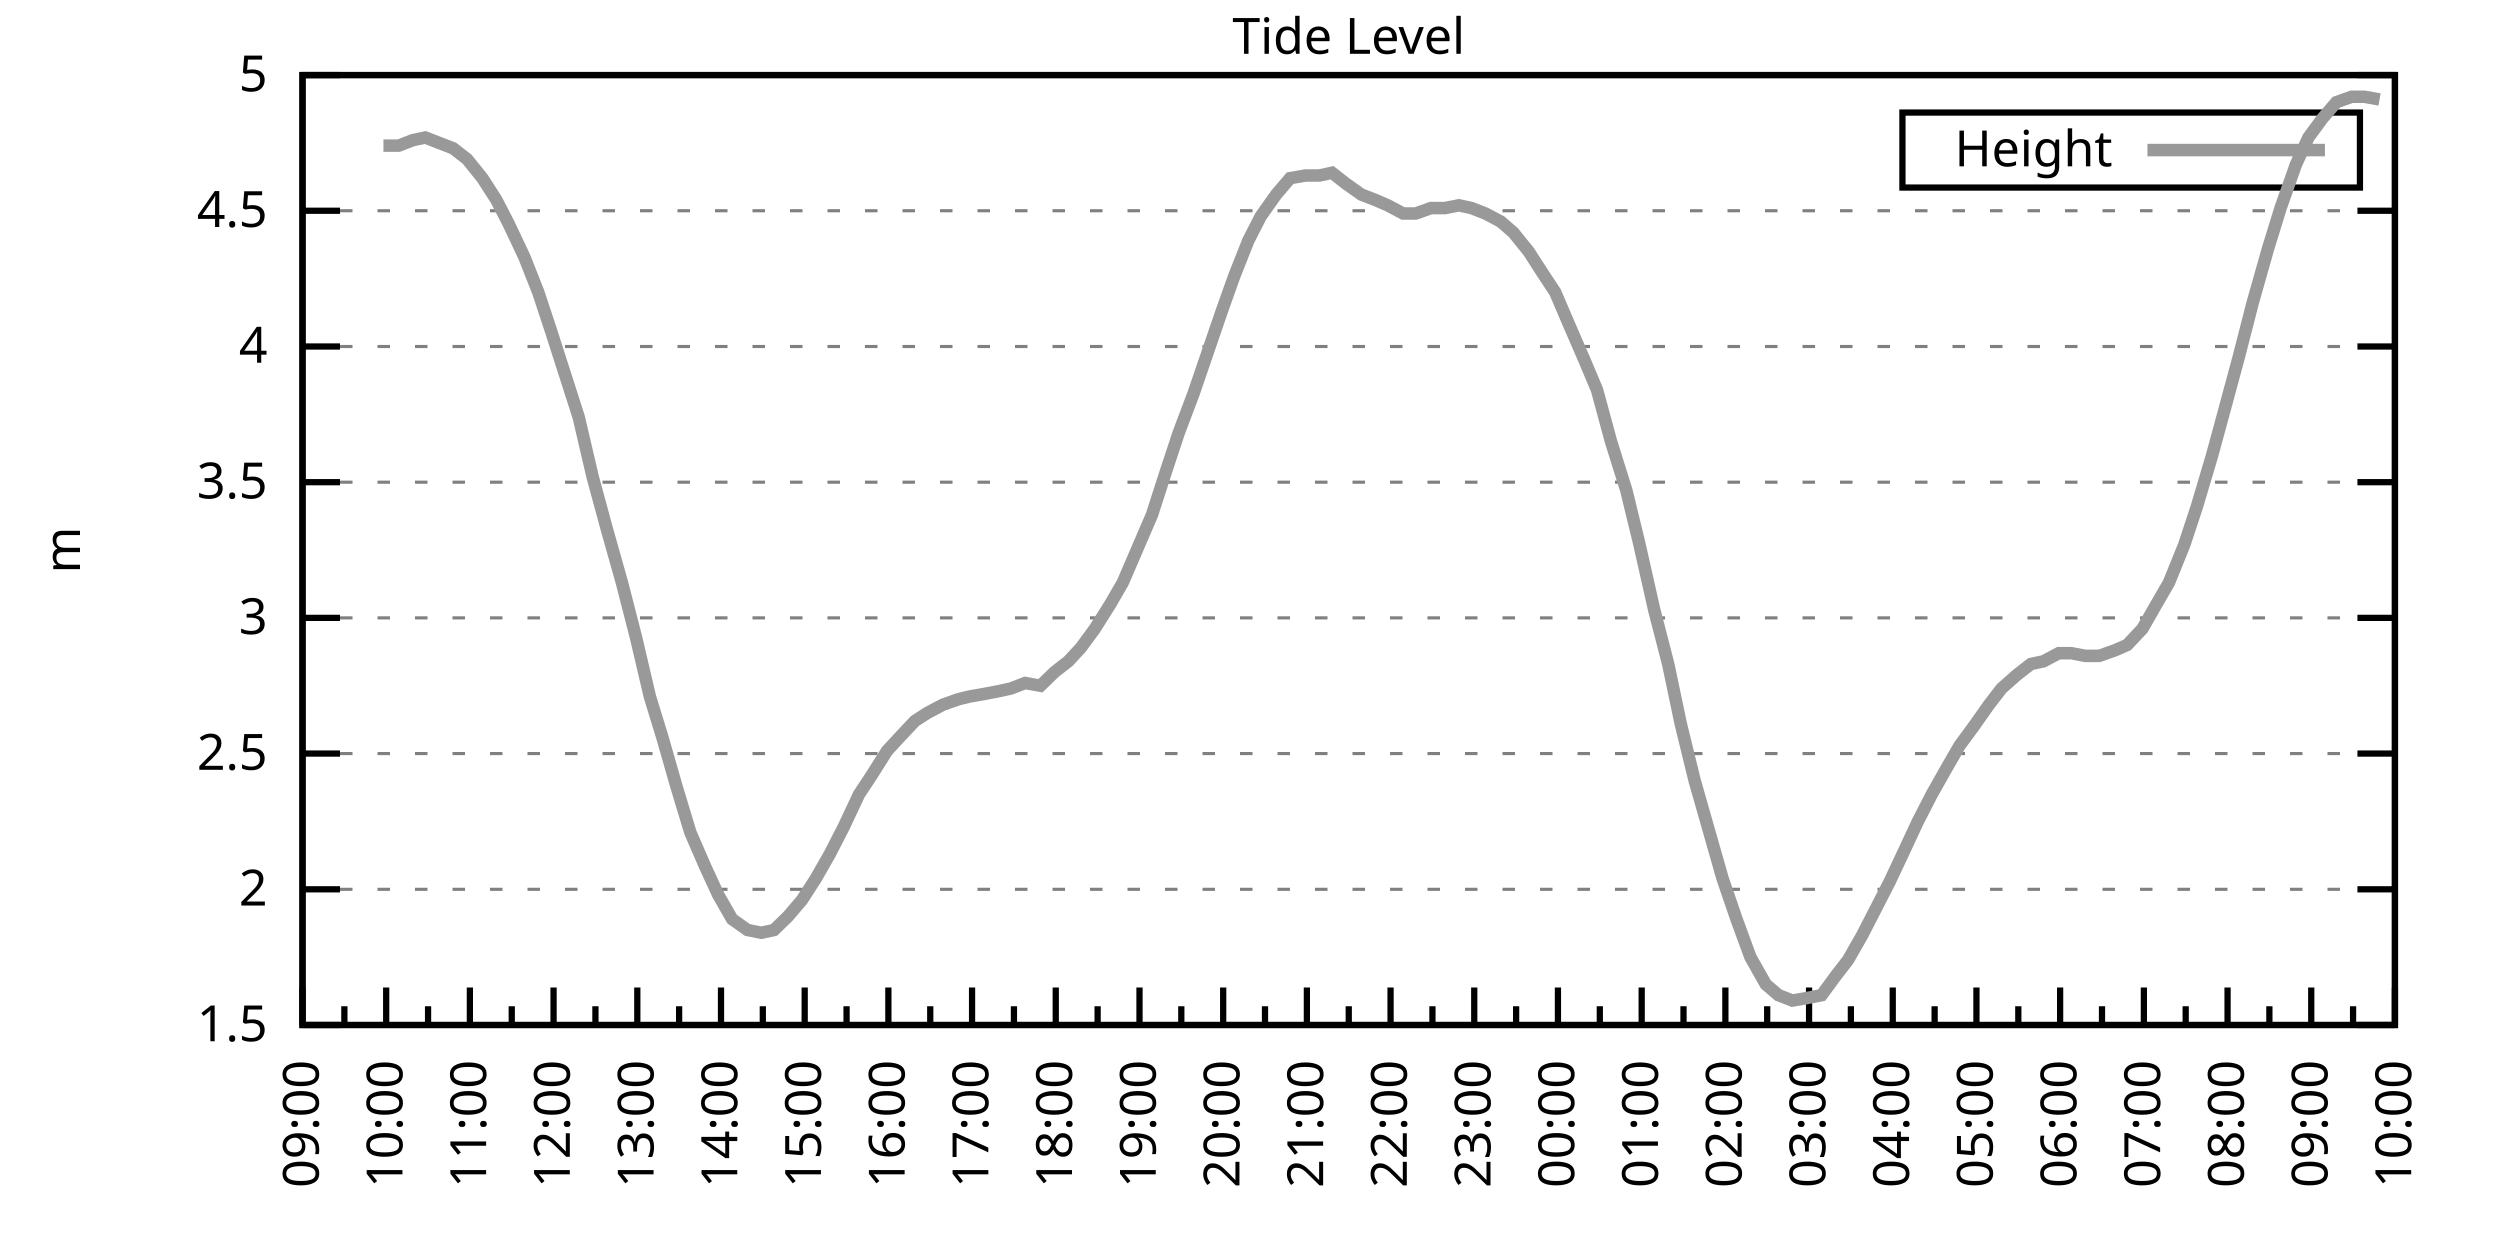
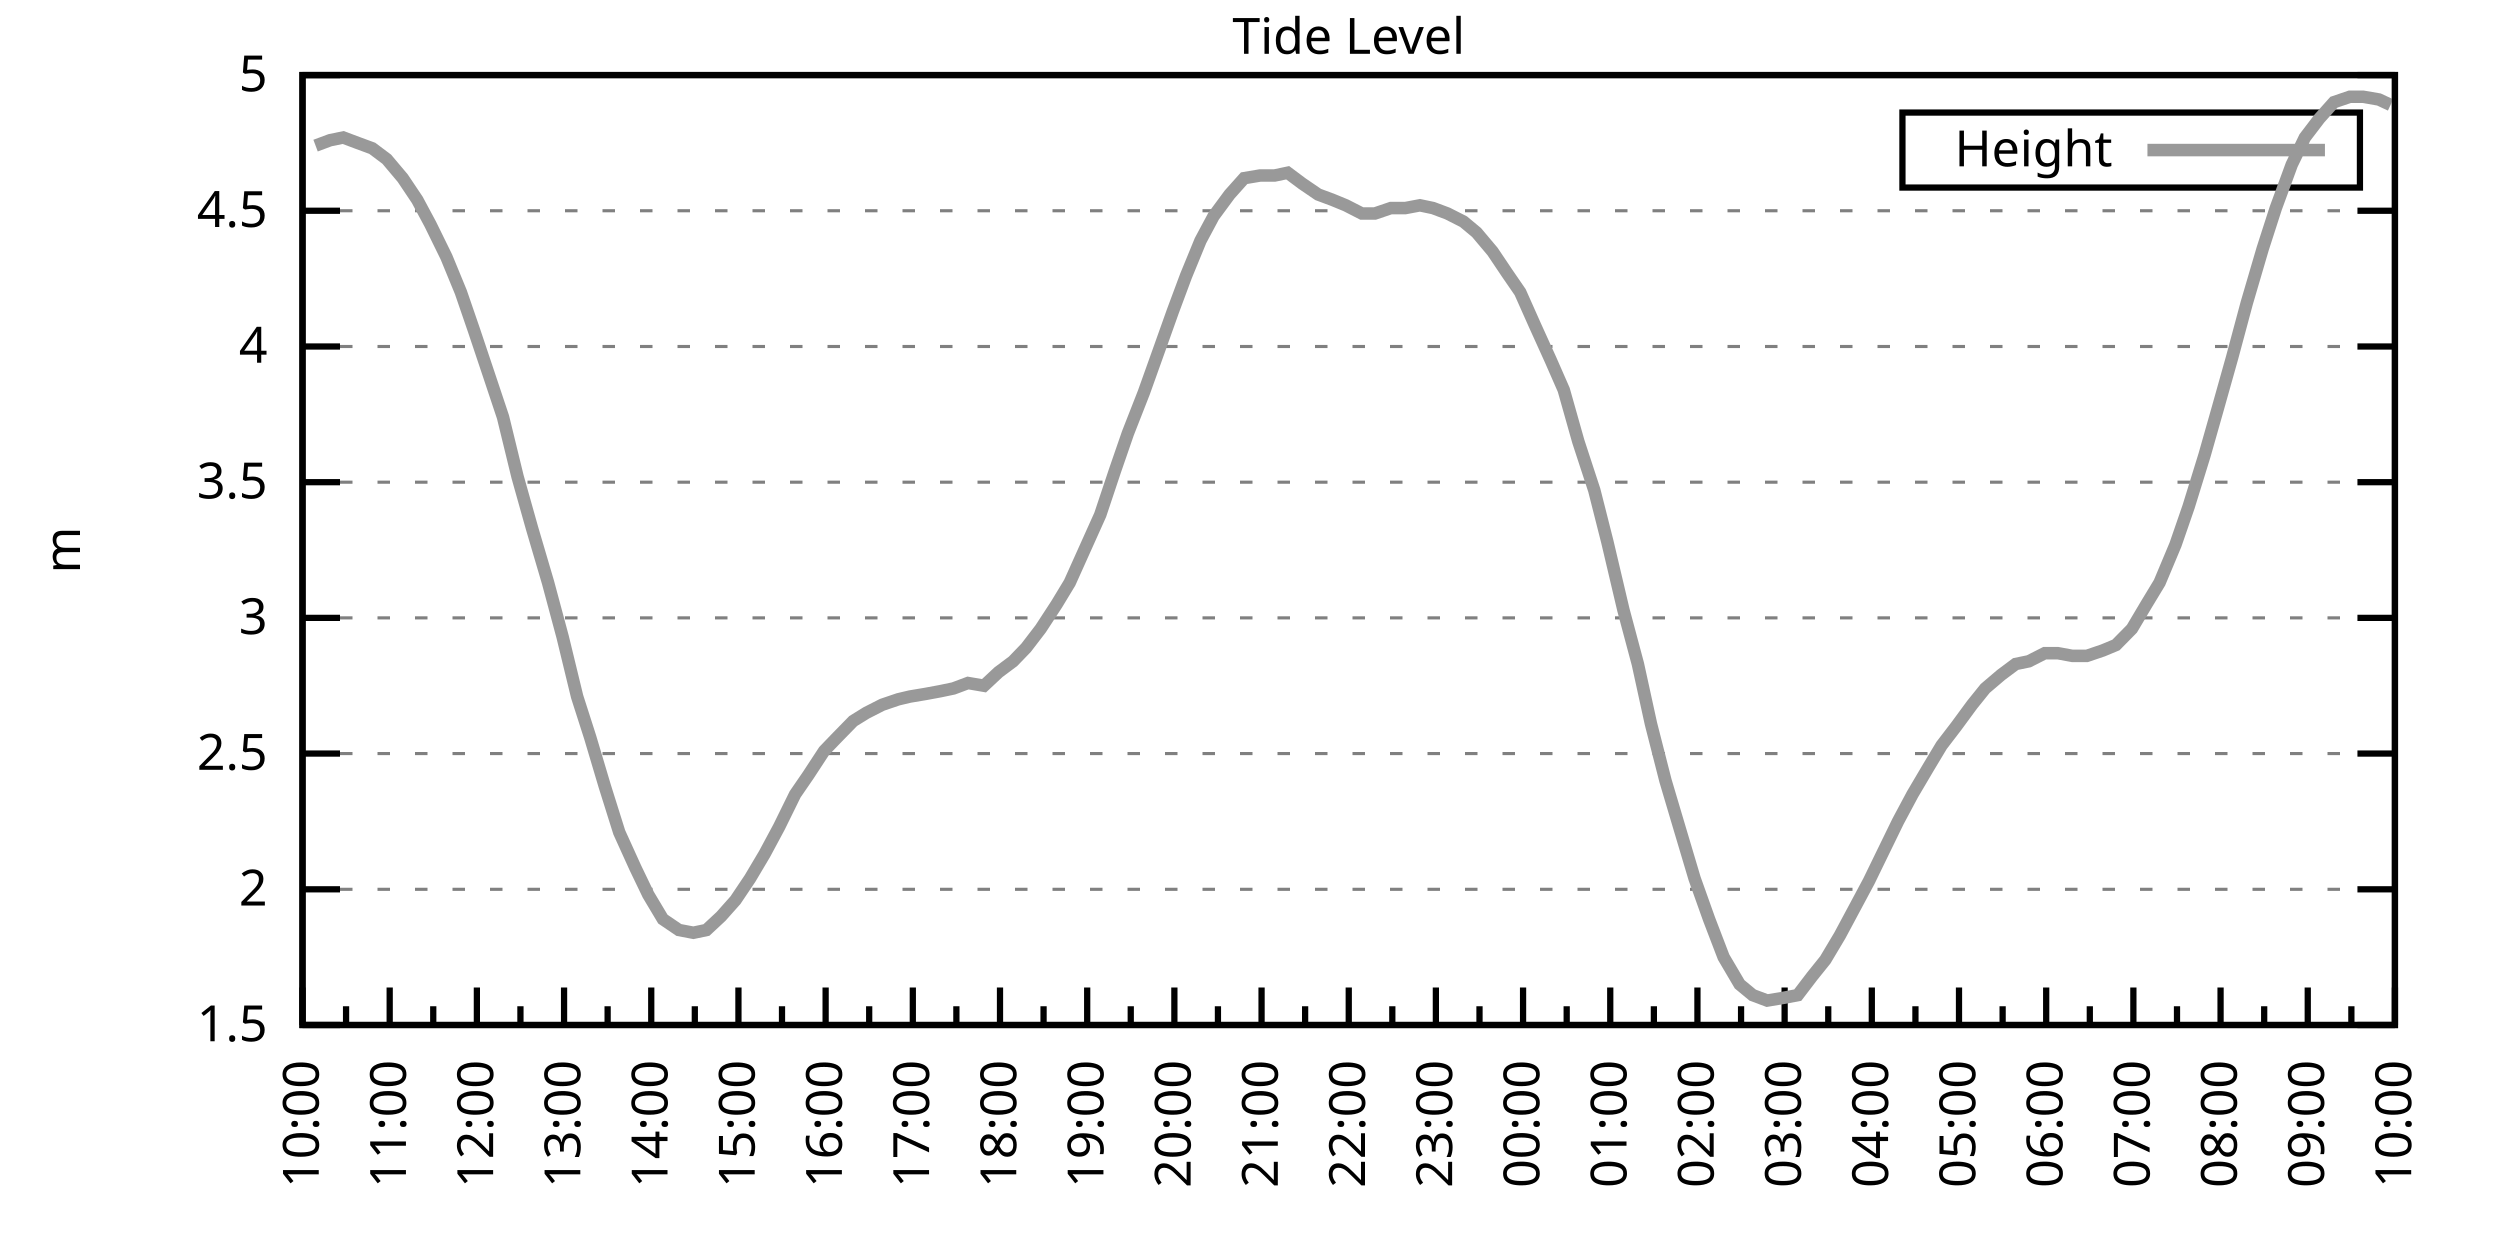
<svg xmlns="http://www.w3.org/2000/svg" xmlns:xlink="http://www.w3.org/1999/xlink" width="400" height="200" viewBox="0 0 400 200">
  <g id="gnuplot_canvas">
    <rect x="0" y="0" width="400" height="200" fill="none" />
    <defs>
      <circle id="gpDot" r="0.5" stroke-width="0.5" stroke="currentColor" />
      <path id="gpPt0" stroke-width="0.333" stroke="currentColor" d="M-1,0 h2 M0,-1 v2" />
      <path id="gpPt1" stroke-width="0.333" stroke="currentColor" d="M-1,-1 L1,1 M1,-1 L-1,1" />
      <path id="gpPt2" stroke-width="0.333" stroke="currentColor" d="M-1,0 L1,0 M0,-1 L0,1 M-1,-1 L1,1 M-1,1 L1,-1" />
      <rect id="gpPt3" stroke-width="0.333" stroke="currentColor" x="-1" y="-1" width="2" height="2" />
      <rect id="gpPt4" stroke-width="0.333" stroke="currentColor" fill="currentColor" x="-1" y="-1" width="2" height="2" />
      <circle id="gpPt5" stroke-width="0.333" stroke="currentColor" cx="0" cy="0" r="1" />
      <use xlink:href="#gpPt5" id="gpPt6" fill="currentColor" stroke="none" />
      <path id="gpPt7" stroke-width="0.333" stroke="currentColor" d="M0,-1.33 L-1.33,0.67 L1.33,0.67 z" />
      <use xlink:href="#gpPt7" id="gpPt8" fill="currentColor" stroke="none" />
      <use xlink:href="#gpPt7" id="gpPt9" stroke="currentColor" transform="rotate(180)" />
      <use xlink:href="#gpPt9" id="gpPt10" fill="currentColor" stroke="none" />
      <use xlink:href="#gpPt3" id="gpPt11" stroke="currentColor" transform="rotate(45)" />
      <use xlink:href="#gpPt11" id="gpPt12" fill="currentColor" stroke="none" />
      <path id="gpPt13" stroke-width="0.333" stroke="currentColor" d="M0,1.330 L1.265,0.411 L0.782,-1.067 L-0.782,-1.076 L-1.265,0.411 z" />
      <use xlink:href="#gpPt13" id="gpPt14" fill="currentColor" stroke="none" />
      <filter id="textbox" filterUnits="objectBoundingBox" x="0" y="0" height="1" width="1">
        <feFlood flood-color="white" flood-opacity="1" result="bgnd" />
        <feComposite in="SourceGraphic" in2="bgnd" operator="atop" />
      </filter>
      <filter id="greybox" filterUnits="objectBoundingBox" x="0" y="0" height="1" width="1">
        <feFlood flood-color="lightgrey" flood-opacity="1" result="grey" />
        <feComposite in="SourceGraphic" in2="grey" operator="atop" />
      </filter>
    </defs>
    <g fill="none" color="white" stroke="currentColor" stroke-width="1.00" stroke-linecap="butt" stroke-linejoin="miter">
</g>
    <g fill="none" color="black" stroke="currentColor" stroke-width="1.00" stroke-linecap="butt" stroke-linejoin="miter">
      <g stroke="none" shape-rendering="crispEdges">
        <polygon fill="rgb(255, 255, 255)" points="48.40,164.00 383.18,164.00 383.18,12.02 48.40,12.02 " />
      </g>
    </g>
    <g fill="none" color="black" stroke="currentColor" stroke-width="1.00" stroke-linecap="butt" stroke-linejoin="miter">
</g>
    <g fill="none" color="black" stroke="black" stroke-width="0.50" stroke-linecap="butt" stroke-linejoin="miter">
</g>
    <g fill="none" color="gray" stroke="currentColor" stroke-width="0.50" stroke-linecap="butt" stroke-linejoin="miter">
      <path stroke="gray" stroke-dasharray="2,4" class="gridline" d="M48.40,164.00 L383.19,164.00  " />
    </g>
    <g fill="none" color="gray" stroke="gray" stroke-width="1.00" stroke-linecap="butt" stroke-linejoin="miter">
</g>
    <g fill="none" color="black" stroke="currentColor" stroke-width="1.00" stroke-linecap="butt" stroke-linejoin="miter">
      <path stroke="black" d="M48.40,164.00 L54.40,164.00 M383.19,164.00 L377.19,164.00  " />
      <g transform="translate(42.80,166.60)" stroke="none" fill="black" font-family="Sans" font-size="8.00" text-anchor="end">
        <text>
          <tspan font-family="Sans"> 1.5</tspan>
        </text>
      </g>
    </g>
    <g fill="none" color="black" stroke="currentColor" stroke-width="1.00" stroke-linecap="butt" stroke-linejoin="miter">
</g>
    <g fill="none" color="black" stroke="black" stroke-width="0.50" stroke-linecap="butt" stroke-linejoin="miter">
</g>
    <g fill="none" color="gray" stroke="currentColor" stroke-width="0.50" stroke-linecap="butt" stroke-linejoin="miter">
      <path stroke="gray" stroke-dasharray="2,4" class="gridline" d="M48.40,142.29 L383.19,142.29  " />
    </g>
    <g fill="none" color="gray" stroke="gray" stroke-width="1.00" stroke-linecap="butt" stroke-linejoin="miter">
</g>
    <g fill="none" color="black" stroke="currentColor" stroke-width="1.00" stroke-linecap="butt" stroke-linejoin="miter">
      <path stroke="black" d="M48.40,142.29 L54.40,142.29 M383.19,142.29 L377.19,142.29  " />
      <g transform="translate(42.80,144.89)" stroke="none" fill="black" font-family="Sans" font-size="8.00" text-anchor="end">
        <text>
          <tspan font-family="Sans"> 2</tspan>
        </text>
      </g>
    </g>
    <g fill="none" color="black" stroke="currentColor" stroke-width="1.00" stroke-linecap="butt" stroke-linejoin="miter">
</g>
    <g fill="none" color="black" stroke="black" stroke-width="0.50" stroke-linecap="butt" stroke-linejoin="miter">
</g>
    <g fill="none" color="gray" stroke="currentColor" stroke-width="0.50" stroke-linecap="butt" stroke-linejoin="miter">
      <path stroke="gray" stroke-dasharray="2,4" class="gridline" d="M48.40,120.57 L383.19,120.57  " />
    </g>
    <g fill="none" color="gray" stroke="gray" stroke-width="1.00" stroke-linecap="butt" stroke-linejoin="miter">
</g>
    <g fill="none" color="black" stroke="currentColor" stroke-width="1.00" stroke-linecap="butt" stroke-linejoin="miter">
      <path stroke="black" d="M48.40,120.57 L54.40,120.57 M383.19,120.57 L377.19,120.57  " />
      <g transform="translate(42.80,123.17)" stroke="none" fill="black" font-family="Sans" font-size="8.00" text-anchor="end">
        <text>
          <tspan font-family="Sans"> 2.5</tspan>
        </text>
      </g>
    </g>
    <g fill="none" color="black" stroke="currentColor" stroke-width="1.00" stroke-linecap="butt" stroke-linejoin="miter">
</g>
    <g fill="none" color="black" stroke="black" stroke-width="0.50" stroke-linecap="butt" stroke-linejoin="miter">
</g>
    <g fill="none" color="gray" stroke="currentColor" stroke-width="0.50" stroke-linecap="butt" stroke-linejoin="miter">
      <path stroke="gray" stroke-dasharray="2,4" class="gridline" d="M48.40,98.86 L383.19,98.86  " />
    </g>
    <g fill="none" color="gray" stroke="gray" stroke-width="1.00" stroke-linecap="butt" stroke-linejoin="miter">
</g>
    <g fill="none" color="black" stroke="currentColor" stroke-width="1.00" stroke-linecap="butt" stroke-linejoin="miter">
      <path stroke="black" d="M48.40,98.86 L54.40,98.86 M383.19,98.86 L377.19,98.86  " />
      <g transform="translate(42.80,101.46)" stroke="none" fill="black" font-family="Sans" font-size="8.00" text-anchor="end">
        <text>
          <tspan font-family="Sans"> 3</tspan>
        </text>
      </g>
    </g>
    <g fill="none" color="black" stroke="currentColor" stroke-width="1.00" stroke-linecap="butt" stroke-linejoin="miter">
</g>
    <g fill="none" color="black" stroke="black" stroke-width="0.50" stroke-linecap="butt" stroke-linejoin="miter">
</g>
    <g fill="none" color="gray" stroke="currentColor" stroke-width="0.50" stroke-linecap="butt" stroke-linejoin="miter">
      <path stroke="gray" stroke-dasharray="2,4" class="gridline" d="M48.40,77.15 L383.19,77.15  " />
    </g>
    <g fill="none" color="gray" stroke="gray" stroke-width="1.00" stroke-linecap="butt" stroke-linejoin="miter">
</g>
    <g fill="none" color="black" stroke="currentColor" stroke-width="1.00" stroke-linecap="butt" stroke-linejoin="miter">
      <path stroke="black" d="M48.40,77.15 L54.40,77.15 M383.19,77.15 L377.19,77.15  " />
      <g transform="translate(42.80,79.75)" stroke="none" fill="black" font-family="Sans" font-size="8.00" text-anchor="end">
        <text>
          <tspan font-family="Sans"> 3.5</tspan>
        </text>
      </g>
    </g>
    <g fill="none" color="black" stroke="currentColor" stroke-width="1.00" stroke-linecap="butt" stroke-linejoin="miter">
</g>
    <g fill="none" color="black" stroke="black" stroke-width="0.50" stroke-linecap="butt" stroke-linejoin="miter">
</g>
    <g fill="none" color="gray" stroke="currentColor" stroke-width="0.50" stroke-linecap="butt" stroke-linejoin="miter">
      <path stroke="gray" stroke-dasharray="2,4" class="gridline" d="M48.40,55.44 L383.19,55.44  " />
    </g>
    <g fill="none" color="gray" stroke="gray" stroke-width="1.00" stroke-linecap="butt" stroke-linejoin="miter">
</g>
    <g fill="none" color="black" stroke="currentColor" stroke-width="1.00" stroke-linecap="butt" stroke-linejoin="miter">
      <path stroke="black" d="M48.40,55.44 L54.40,55.44 M383.19,55.44 L377.19,55.44  " />
      <g transform="translate(42.80,58.04)" stroke="none" fill="black" font-family="Sans" font-size="8.00" text-anchor="end">
        <text>
          <tspan font-family="Sans"> 4</tspan>
        </text>
      </g>
    </g>
    <g fill="none" color="black" stroke="currentColor" stroke-width="1.00" stroke-linecap="butt" stroke-linejoin="miter">
</g>
    <g fill="none" color="black" stroke="black" stroke-width="0.50" stroke-linecap="butt" stroke-linejoin="miter">
</g>
    <g fill="none" color="gray" stroke="currentColor" stroke-width="0.50" stroke-linecap="butt" stroke-linejoin="miter">
      <path stroke="gray" stroke-dasharray="2,4" class="gridline" d="M48.40,33.72 L383.19,33.72  " />
    </g>
    <g fill="none" color="gray" stroke="gray" stroke-width="1.00" stroke-linecap="butt" stroke-linejoin="miter">
</g>
    <g fill="none" color="black" stroke="currentColor" stroke-width="1.00" stroke-linecap="butt" stroke-linejoin="miter">
      <path stroke="black" d="M48.40,33.72 L54.40,33.72 M383.19,33.72 L377.19,33.72  " />
      <g transform="translate(42.80,36.32)" stroke="none" fill="black" font-family="Sans" font-size="8.00" text-anchor="end">
        <text>
          <tspan font-family="Sans"> 4.5</tspan>
        </text>
      </g>
    </g>
    <g fill="none" color="black" stroke="currentColor" stroke-width="1.00" stroke-linecap="butt" stroke-linejoin="miter">
</g>
    <g fill="none" color="black" stroke="black" stroke-width="0.50" stroke-linecap="butt" stroke-linejoin="miter">
</g>
    <g fill="none" color="gray" stroke="currentColor" stroke-width="0.50" stroke-linecap="butt" stroke-linejoin="miter">
      <path stroke="gray" stroke-dasharray="2,4" class="gridline" d="M48.40,12.01 L383.19,12.01  " />
    </g>
    <g fill="none" color="gray" stroke="gray" stroke-width="1.00" stroke-linecap="butt" stroke-linejoin="miter">
</g>
    <g fill="none" color="black" stroke="currentColor" stroke-width="1.00" stroke-linecap="butt" stroke-linejoin="miter">
      <path stroke="black" d="M48.40,12.01 L54.40,12.01 M383.19,12.01 L377.19,12.01  " />
      <g transform="translate(42.80,14.61)" stroke="none" fill="black" font-family="Sans" font-size="8.00" text-anchor="end">
        <text>
          <tspan font-family="Sans"> 5</tspan>
        </text>
      </g>
    </g>
    <g fill="none" color="black" stroke="currentColor" stroke-width="1.00" stroke-linecap="butt" stroke-linejoin="miter">
      <path stroke="black" d="M48.40,164.00 L48.40,158.00  " />
      <g transform="translate(51.00,169.60) rotate(270)" stroke="none" fill="black" font-family="Sans" font-size="8.00" text-anchor="end">
        <text>
+           <tspan font-family="Sans">10:00</tspan>
+         </text>
+       </g>
+     </g>
+     <g fill="none" color="black" stroke="currentColor" stroke-width="1.00" stroke-linecap="butt" stroke-linejoin="miter">
+       <path stroke="black" d="M55.37,164.00 L55.37,161.00 M62.35,164.00 L62.35,158.00  " />
+       <g transform="translate(64.95,169.60) rotate(270)" stroke="none" fill="black" font-family="Sans" font-size="8.00" text-anchor="end">
+         <text>
+           <tspan font-family="Sans">11:00</tspan>
+         </text>
+       </g>
+     </g>
+     <g fill="none" color="black" stroke="currentColor" stroke-width="1.00" stroke-linecap="butt" stroke-linejoin="miter">
+       <path stroke="black" d="M69.32,164.00 L69.32,161.00 M76.30,164.00 L76.30,158.00  " />
+       <g transform="translate(78.90,169.60) rotate(270)" stroke="none" fill="black" font-family="Sans" font-size="8.00" text-anchor="end">
+         <text>
+           <tspan font-family="Sans">12:00</tspan>
+         </text>
+       </g>
+     </g>
+     <g fill="none" color="black" stroke="currentColor" stroke-width="1.00" stroke-linecap="butt" stroke-linejoin="miter">
+       <path stroke="black" d="M83.27,164.00 L83.27,161.00 M90.25,164.00 L90.25,158.00  " />
+       <g transform="translate(92.85,169.60) rotate(270)" stroke="none" fill="black" font-family="Sans" font-size="8.00" text-anchor="end">
+         <text>
+           <tspan font-family="Sans">13:00</tspan>
+         </text>
+       </g>
+     </g>
+     <g fill="none" color="black" stroke="currentColor" stroke-width="1.00" stroke-linecap="butt" stroke-linejoin="miter">
+       <path stroke="black" d="M97.22,164.00 L97.22,161.00 M104.20,164.00 L104.20,158.00  " />
+       <g transform="translate(106.80,169.60) rotate(270)" stroke="none" fill="black" font-family="Sans" font-size="8.00" text-anchor="end">
+         <text>
+           <tspan font-family="Sans">14:00</tspan>
+         </text>
+       </g>
+     </g>
+     <g fill="none" color="black" stroke="currentColor" stroke-width="1.00" stroke-linecap="butt" stroke-linejoin="miter">
+       <path stroke="black" d="M111.17,164.00 L111.17,161.00 M118.15,164.00 L118.15,158.00  " />
+       <g transform="translate(120.75,169.60) rotate(270)" stroke="none" fill="black" font-family="Sans" font-size="8.00" text-anchor="end">
+         <text>
+           <tspan font-family="Sans">15:00</tspan>
+         </text>
+       </g>
+     </g>
+     <g fill="none" color="black" stroke="currentColor" stroke-width="1.00" stroke-linecap="butt" stroke-linejoin="miter">
+       <path stroke="black" d="M125.12,164.00 L125.12,161.00 M132.10,164.00 L132.10,158.00  " />
+       <g transform="translate(134.70,169.60) rotate(270)" stroke="none" fill="black" font-family="Sans" font-size="8.00" text-anchor="end">
+         <text>
+           <tspan font-family="Sans">16:00</tspan>
+         </text>
+       </g>
+     </g>
+     <g fill="none" color="black" stroke="currentColor" stroke-width="1.00" stroke-linecap="butt" stroke-linejoin="miter">
+       <path stroke="black" d="M139.07,164.00 L139.07,161.00 M146.05,164.00 L146.05,158.00  " />
+       <g transform="translate(148.65,169.60) rotate(270)" stroke="none" fill="black" font-family="Sans" font-size="8.00" text-anchor="end">
+         <text>
+           <tspan font-family="Sans">17:00</tspan>
+         </text>
+       </g>
+     </g>
+     <g fill="none" color="black" stroke="currentColor" stroke-width="1.00" stroke-linecap="butt" stroke-linejoin="miter">
+       <path stroke="black" d="M153.02,164.00 L153.02,161.00 M160.00,164.00 L160.00,158.00  " />
+       <g transform="translate(162.60,169.60) rotate(270)" stroke="none" fill="black" font-family="Sans" font-size="8.00" text-anchor="end">
+         <text>
+           <tspan font-family="Sans">18:00</tspan>
+         </text>
+       </g>
+     </g>
+     <g fill="none" color="black" stroke="currentColor" stroke-width="1.00" stroke-linecap="butt" stroke-linejoin="miter">
+       <path stroke="black" d="M166.97,164.00 L166.97,161.00 M173.95,164.00 L173.95,158.00  " />
+       <g transform="translate(176.55,169.60) rotate(270)" stroke="none" fill="black" font-family="Sans" font-size="8.00" text-anchor="end">
+         <text>
+           <tspan font-family="Sans">19:00</tspan>
+         </text>
+       </g>
+     </g>
+     <g fill="none" color="black" stroke="currentColor" stroke-width="1.00" stroke-linecap="butt" stroke-linejoin="miter">
+       <path stroke="black" d="M180.92,164.00 L180.92,161.00 M187.90,164.00 L187.90,158.00  " />
+       <g transform="translate(190.50,169.60) rotate(270)" stroke="none" fill="black" font-family="Sans" font-size="8.00" text-anchor="end">
+         <text>
+           <tspan font-family="Sans">20:00</tspan>
+         </text>
+       </g>
+     </g>
+     <g fill="none" color="black" stroke="currentColor" stroke-width="1.00" stroke-linecap="butt" stroke-linejoin="miter">
+       <path stroke="black" d="M194.87,164.00 L194.87,161.00 M201.85,164.00 L201.85,158.00  " />
+       <g transform="translate(204.45,169.60) rotate(270)" stroke="none" fill="black" font-family="Sans" font-size="8.00" text-anchor="end">
+         <text>
+           <tspan font-family="Sans">21:00</tspan>
+         </text>
+       </g>
+     </g>
+     <g fill="none" color="black" stroke="currentColor" stroke-width="1.00" stroke-linecap="butt" stroke-linejoin="miter">
+       <path stroke="black" d="M208.82,164.00 L208.82,161.00 M215.80,164.00 L215.80,158.00  " />
+       <g transform="translate(218.40,169.60) rotate(270)" stroke="none" fill="black" font-family="Sans" font-size="8.00" text-anchor="end">
+         <text>
+           <tspan font-family="Sans">22:00</tspan>
+         </text>
+       </g>
+     </g>
+     <g fill="none" color="black" stroke="currentColor" stroke-width="1.00" stroke-linecap="butt" stroke-linejoin="miter">
+       <path stroke="black" d="M222.77,164.00 L222.77,161.00 M229.74,164.00 L229.74,158.00  " />
+       <g transform="translate(232.34,169.60) rotate(270)" stroke="none" fill="black" font-family="Sans" font-size="8.00" text-anchor="end">
+         <text>
+           <tspan font-family="Sans">23:00</tspan>
+         </text>
+       </g>
+     </g>
+     <g fill="none" color="black" stroke="currentColor" stroke-width="1.00" stroke-linecap="butt" stroke-linejoin="miter">
+       <path stroke="black" d="M236.72,164.00 L236.72,161.00 M243.69,164.00 L243.69,158.00  " />
+       <g transform="translate(246.29,169.60) rotate(270)" stroke="none" fill="black" font-family="Sans" font-size="8.00" text-anchor="end">
+         <text>
+           <tspan font-family="Sans">00:00</tspan>
+         </text>
+       </g>
+     </g>
+     <g fill="none" color="black" stroke="currentColor" stroke-width="1.00" stroke-linecap="butt" stroke-linejoin="miter">
+       <path stroke="black" d="M250.67,164.00 L250.67,161.00 M257.64,164.00 L257.64,158.00  " />
+       <g transform="translate(260.24,169.60) rotate(270)" stroke="none" fill="black" font-family="Sans" font-size="8.00" text-anchor="end">
+         <text>
+           <tspan font-family="Sans">01:00</tspan>
+         </text>
+       </g>
+     </g>
+     <g fill="none" color="black" stroke="currentColor" stroke-width="1.00" stroke-linecap="butt" stroke-linejoin="miter">
+       <path stroke="black" d="M264.62,164.00 L264.62,161.00 M271.59,164.00 L271.59,158.00  " />
+       <g transform="translate(274.19,169.60) rotate(270)" stroke="none" fill="black" font-family="Sans" font-size="8.00" text-anchor="end">
+         <text>
+           <tspan font-family="Sans">02:00</tspan>
+         </text>
+       </g>
+     </g>
+     <g fill="none" color="black" stroke="currentColor" stroke-width="1.00" stroke-linecap="butt" stroke-linejoin="miter">
+       <path stroke="black" d="M278.57,164.00 L278.57,161.00 M285.54,164.00 L285.54,158.00  " />
+       <g transform="translate(288.14,169.60) rotate(270)" stroke="none" fill="black" font-family="Sans" font-size="8.00" text-anchor="end">
+         <text>
+           <tspan font-family="Sans">03:00</tspan>
+         </text>
+       </g>
+     </g>
+     <g fill="none" color="black" stroke="currentColor" stroke-width="1.00" stroke-linecap="butt" stroke-linejoin="miter">
+       <path stroke="black" d="M292.52,164.00 L292.52,161.00 M299.49,164.00 L299.49,158.00  " />
+       <g transform="translate(302.09,169.60) rotate(270)" stroke="none" fill="black" font-family="Sans" font-size="8.00" text-anchor="end">
+         <text>
+           <tspan font-family="Sans">04:00</tspan>
+         </text>
+       </g>
+     </g>
+     <g fill="none" color="black" stroke="currentColor" stroke-width="1.00" stroke-linecap="butt" stroke-linejoin="miter">
+       <path stroke="black" d="M306.47,164.00 L306.47,161.00 M313.44,164.00 L313.44,158.00  " />
+       <g transform="translate(316.04,169.60) rotate(270)" stroke="none" fill="black" font-family="Sans" font-size="8.00" text-anchor="end">
+         <text>
+           <tspan font-family="Sans">05:00</tspan>
+         </text>
+       </g>
+     </g>
+     <g fill="none" color="black" stroke="currentColor" stroke-width="1.00" stroke-linecap="butt" stroke-linejoin="miter">
+       <path stroke="black" d="M320.42,164.00 L320.42,161.00 M327.39,164.00 L327.39,158.00  " />
+       <g transform="translate(329.99,169.60) rotate(270)" stroke="none" fill="black" font-family="Sans" font-size="8.00" text-anchor="end">
+         <text>
+           <tspan font-family="Sans">06:00</tspan>
+         </text>
+       </g>
+     </g>
+     <g fill="none" color="black" stroke="currentColor" stroke-width="1.00" stroke-linecap="butt" stroke-linejoin="miter">
+       <path stroke="black" d="M334.37,164.00 L334.37,161.00 M341.34,164.00 L341.34,158.00  " />
+       <g transform="translate(343.94,169.60) rotate(270)" stroke="none" fill="black" font-family="Sans" font-size="8.00" text-anchor="end">
+         <text>
+           <tspan font-family="Sans">07:00</tspan>
+         </text>
+       </g>
+     </g>
+     <g fill="none" color="black" stroke="currentColor" stroke-width="1.00" stroke-linecap="butt" stroke-linejoin="miter">
+       <path stroke="black" d="M348.32,164.00 L348.32,161.00 M355.29,164.00 L355.29,158.00  " />
+       <g transform="translate(357.89,169.60) rotate(270)" stroke="none" fill="black" font-family="Sans" font-size="8.00" text-anchor="end">
+         <text>
+           <tspan font-family="Sans">08:00</tspan>
+         </text>
+       </g>
+     </g>
+     <g fill="none" color="black" stroke="currentColor" stroke-width="1.00" stroke-linecap="butt" stroke-linejoin="miter">
+       <path stroke="black" d="M362.27,164.00 L362.27,161.00 M369.24,164.00 L369.24,158.00  " />
+       <g transform="translate(371.84,169.60) rotate(270)" stroke="none" fill="black" font-family="Sans" font-size="8.00" text-anchor="end">
+         <text>
          <tspan font-family="Sans">09:00</tspan>
        </text>
      </g>
    </g>
    <g fill="none" color="black" stroke="currentColor" stroke-width="1.00" stroke-linecap="butt" stroke-linejoin="miter">
-       <path stroke="black" d="M55.10,164.00 L55.10,161.00 M61.79,164.00 L61.79,158.00  " />
-       <g transform="translate(64.39,169.60) rotate(270)" stroke="none" fill="black" font-family="Sans" font-size="8.00" text-anchor="end">
-         <text>
-           <tspan font-family="Sans">10:00</tspan>
-         </text>
-       </g>
-     </g>
-     <g fill="none" color="black" stroke="currentColor" stroke-width="1.00" stroke-linecap="butt" stroke-linejoin="miter">
-       <path stroke="black" d="M68.49,164.00 L68.49,161.00 M75.18,164.00 L75.18,158.00  " />
-       <g transform="translate(77.78,169.60) rotate(270)" stroke="none" fill="black" font-family="Sans" font-size="8.00" text-anchor="end">
-         <text>
-           <tspan font-family="Sans">11:00</tspan>
-         </text>
-       </g>
-     </g>
-     <g fill="none" color="black" stroke="currentColor" stroke-width="1.00" stroke-linecap="butt" stroke-linejoin="miter">
-       <path stroke="black" d="M81.88,164.00 L81.88,161.00 M88.57,164.00 L88.57,158.00  " />
-       <g transform="translate(91.17,169.60) rotate(270)" stroke="none" fill="black" font-family="Sans" font-size="8.00" text-anchor="end">
-         <text>
-           <tspan font-family="Sans">12:00</tspan>
-         </text>
-       </g>
-     </g>
-     <g fill="none" color="black" stroke="currentColor" stroke-width="1.00" stroke-linecap="butt" stroke-linejoin="miter">
-       <path stroke="black" d="M95.27,164.00 L95.27,161.00 M101.97,164.00 L101.97,158.00  " />
-       <g transform="translate(104.57,169.60) rotate(270)" stroke="none" fill="black" font-family="Sans" font-size="8.00" text-anchor="end">
-         <text>
-           <tspan font-family="Sans">13:00</tspan>
-         </text>
-       </g>
-     </g>
-     <g fill="none" color="black" stroke="currentColor" stroke-width="1.00" stroke-linecap="butt" stroke-linejoin="miter">
-       <path stroke="black" d="M108.66,164.00 L108.66,161.00 M115.36,164.00 L115.36,158.00  " />
-       <g transform="translate(117.96,169.60) rotate(270)" stroke="none" fill="black" font-family="Sans" font-size="8.00" text-anchor="end">
-         <text>
-           <tspan font-family="Sans">14:00</tspan>
-         </text>
-       </g>
-     </g>
-     <g fill="none" color="black" stroke="currentColor" stroke-width="1.00" stroke-linecap="butt" stroke-linejoin="miter">
-       <path stroke="black" d="M122.05,164.00 L122.05,161.00 M128.75,164.00 L128.75,158.00  " />
-       <g transform="translate(131.35,169.60) rotate(270)" stroke="none" fill="black" font-family="Sans" font-size="8.00" text-anchor="end">
-         <text>
-           <tspan font-family="Sans">15:00</tspan>
-         </text>
-       </g>
-     </g>
-     <g fill="none" color="black" stroke="currentColor" stroke-width="1.00" stroke-linecap="butt" stroke-linejoin="miter">
-       <path stroke="black" d="M135.45,164.00 L135.45,161.00 M142.14,164.00 L142.14,158.00  " />
-       <g transform="translate(144.74,169.60) rotate(270)" stroke="none" fill="black" font-family="Sans" font-size="8.00" text-anchor="end">
-         <text>
-           <tspan font-family="Sans">16:00</tspan>
-         </text>
-       </g>
-     </g>
-     <g fill="none" color="black" stroke="currentColor" stroke-width="1.00" stroke-linecap="butt" stroke-linejoin="miter">
-       <path stroke="black" d="M148.84,164.00 L148.84,161.00 M155.53,164.00 L155.53,158.00  " />
-       <g transform="translate(158.13,169.60) rotate(270)" stroke="none" fill="black" font-family="Sans" font-size="8.00" text-anchor="end">
-         <text>
-           <tspan font-family="Sans">17:00</tspan>
-         </text>
-       </g>
-     </g>
-     <g fill="none" color="black" stroke="currentColor" stroke-width="1.00" stroke-linecap="butt" stroke-linejoin="miter">
-       <path stroke="black" d="M162.23,164.00 L162.23,161.00 M168.92,164.00 L168.92,158.00  " />
-       <g transform="translate(171.52,169.60) rotate(270)" stroke="none" fill="black" font-family="Sans" font-size="8.00" text-anchor="end">
-         <text>
-           <tspan font-family="Sans">18:00</tspan>
-         </text>
-       </g>
-     </g>
-     <g fill="none" color="black" stroke="currentColor" stroke-width="1.00" stroke-linecap="butt" stroke-linejoin="miter">
-       <path stroke="black" d="M175.62,164.00 L175.62,161.00 M182.32,164.00 L182.32,158.00  " />
-       <g transform="translate(184.92,169.60) rotate(270)" stroke="none" fill="black" font-family="Sans" font-size="8.00" text-anchor="end">
-         <text>
-           <tspan font-family="Sans">19:00</tspan>
-         </text>
-       </g>
-     </g>
-     <g fill="none" color="black" stroke="currentColor" stroke-width="1.00" stroke-linecap="butt" stroke-linejoin="miter">
-       <path stroke="black" d="M189.01,164.00 L189.01,161.00 M195.71,164.00 L195.71,158.00  " />
-       <g transform="translate(198.31,169.60) rotate(270)" stroke="none" fill="black" font-family="Sans" font-size="8.00" text-anchor="end">
-         <text>
-           <tspan font-family="Sans">20:00</tspan>
-         </text>
-       </g>
-     </g>
-     <g fill="none" color="black" stroke="currentColor" stroke-width="1.00" stroke-linecap="butt" stroke-linejoin="miter">
-       <path stroke="black" d="M202.40,164.00 L202.40,161.00 M209.10,164.00 L209.10,158.00  " />
-       <g transform="translate(211.70,169.60) rotate(270)" stroke="none" fill="black" font-family="Sans" font-size="8.00" text-anchor="end">
-         <text>
-           <tspan font-family="Sans">21:00</tspan>
-         </text>
-       </g>
-     </g>
-     <g fill="none" color="black" stroke="currentColor" stroke-width="1.00" stroke-linecap="butt" stroke-linejoin="miter">
-       <path stroke="black" d="M215.80,164.00 L215.80,161.00 M222.49,164.00 L222.49,158.00  " />
-       <g transform="translate(225.09,169.60) rotate(270)" stroke="none" fill="black" font-family="Sans" font-size="8.00" text-anchor="end">
-         <text>
-           <tspan font-family="Sans">22:00</tspan>
-         </text>
-       </g>
-     </g>
-     <g fill="none" color="black" stroke="currentColor" stroke-width="1.00" stroke-linecap="butt" stroke-linejoin="miter">
-       <path stroke="black" d="M229.19,164.00 L229.19,161.00 M235.88,164.00 L235.88,158.00  " />
-       <g transform="translate(238.48,169.60) rotate(270)" stroke="none" fill="black" font-family="Sans" font-size="8.00" text-anchor="end">
-         <text>
-           <tspan font-family="Sans">23:00</tspan>
-         </text>
-       </g>
-     </g>
-     <g fill="none" color="black" stroke="currentColor" stroke-width="1.00" stroke-linecap="butt" stroke-linejoin="miter">
-       <path stroke="black" d="M242.58,164.00 L242.58,161.00 M249.27,164.00 L249.27,158.00  " />
-       <g transform="translate(251.87,169.60) rotate(270)" stroke="none" fill="black" font-family="Sans" font-size="8.00" text-anchor="end">
-         <text>
-           <tspan font-family="Sans">00:00</tspan>
-         </text>
-       </g>
-     </g>
-     <g fill="none" color="black" stroke="currentColor" stroke-width="1.00" stroke-linecap="butt" stroke-linejoin="miter">
-       <path stroke="black" d="M255.97,164.00 L255.97,161.00 M262.67,164.00 L262.67,158.00  " />
-       <g transform="translate(265.27,169.60) rotate(270)" stroke="none" fill="black" font-family="Sans" font-size="8.00" text-anchor="end">
-         <text>
-           <tspan font-family="Sans">01:00</tspan>
-         </text>
-       </g>
-     </g>
-     <g fill="none" color="black" stroke="currentColor" stroke-width="1.00" stroke-linecap="butt" stroke-linejoin="miter">
-       <path stroke="black" d="M269.36,164.00 L269.36,161.00 M276.06,164.00 L276.06,158.00  " />
-       <g transform="translate(278.66,169.60) rotate(270)" stroke="none" fill="black" font-family="Sans" font-size="8.00" text-anchor="end">
-         <text>
-           <tspan font-family="Sans">02:00</tspan>
-         </text>
-       </g>
-     </g>
-     <g fill="none" color="black" stroke="currentColor" stroke-width="1.00" stroke-linecap="butt" stroke-linejoin="miter">
-       <path stroke="black" d="M282.75,164.00 L282.75,161.00 M289.45,164.00 L289.45,158.00  " />
-       <g transform="translate(292.05,169.60) rotate(270)" stroke="none" fill="black" font-family="Sans" font-size="8.00" text-anchor="end">
-         <text>
-           <tspan font-family="Sans">03:00</tspan>
-         </text>
-       </g>
-     </g>
-     <g fill="none" color="black" stroke="currentColor" stroke-width="1.00" stroke-linecap="butt" stroke-linejoin="miter">
-       <path stroke="black" d="M296.14,164.00 L296.14,161.00 M302.84,164.00 L302.84,158.00  " />
-       <g transform="translate(305.44,169.60) rotate(270)" stroke="none" fill="black" font-family="Sans" font-size="8.00" text-anchor="end">
-         <text>
-           <tspan font-family="Sans">04:00</tspan>
-         </text>
-       </g>
-     </g>
-     <g fill="none" color="black" stroke="currentColor" stroke-width="1.00" stroke-linecap="butt" stroke-linejoin="miter">
-       <path stroke="black" d="M309.54,164.00 L309.54,161.00 M316.23,164.00 L316.23,158.00  " />
-       <g transform="translate(318.83,169.60) rotate(270)" stroke="none" fill="black" font-family="Sans" font-size="8.00" text-anchor="end">
-         <text>
-           <tspan font-family="Sans">05:00</tspan>
-         </text>
-       </g>
-     </g>
-     <g fill="none" color="black" stroke="currentColor" stroke-width="1.00" stroke-linecap="butt" stroke-linejoin="miter">
-       <path stroke="black" d="M322.93,164.00 L322.93,161.00 M329.62,164.00 L329.62,158.00  " />
-       <g transform="translate(332.22,169.60) rotate(270)" stroke="none" fill="black" font-family="Sans" font-size="8.00" text-anchor="end">
-         <text>
-           <tspan font-family="Sans">06:00</tspan>
-         </text>
-       </g>
-     </g>
-     <g fill="none" color="black" stroke="currentColor" stroke-width="1.00" stroke-linecap="butt" stroke-linejoin="miter">
-       <path stroke="black" d="M336.32,164.00 L336.32,161.00 M343.02,164.00 L343.02,158.00  " />
-       <g transform="translate(345.62,169.60) rotate(270)" stroke="none" fill="black" font-family="Sans" font-size="8.00" text-anchor="end">
-         <text>
-           <tspan font-family="Sans">07:00</tspan>
-         </text>
-       </g>
-     </g>
-     <g fill="none" color="black" stroke="currentColor" stroke-width="1.00" stroke-linecap="butt" stroke-linejoin="miter">
-       <path stroke="black" d="M349.71,164.00 L349.71,161.00 M356.41,164.00 L356.41,158.00  " />
-       <g transform="translate(359.01,169.60) rotate(270)" stroke="none" fill="black" font-family="Sans" font-size="8.00" text-anchor="end">
-         <text>
-           <tspan font-family="Sans">08:00</tspan>
-         </text>
-       </g>
-     </g>
-     <g fill="none" color="black" stroke="currentColor" stroke-width="1.00" stroke-linecap="butt" stroke-linejoin="miter">
-       <path stroke="black" d="M363.10,164.00 L363.10,161.00 M369.80,164.00 L369.80,158.00  " />
-       <g transform="translate(372.40,169.60) rotate(270)" stroke="none" fill="black" font-family="Sans" font-size="8.00" text-anchor="end">
-         <text>
-           <tspan font-family="Sans">09:00</tspan>
-         </text>
-       </g>
-     </g>
-     <g fill="none" color="black" stroke="currentColor" stroke-width="1.00" stroke-linecap="butt" stroke-linejoin="miter">
-       <path stroke="black" d="M376.49,164.00 L376.49,161.00 M383.19,164.00 L383.19,158.00  " />
+       <path stroke="black" d="M376.22,164.00 L376.22,161.00 M383.19,164.00 L383.19,158.00  " />
      <g transform="translate(385.79,169.60) rotate(270)" stroke="none" fill="black" font-family="Sans" font-size="8.00" text-anchor="end">
        <text>
          <tspan font-family="Sans">10:00</tspan>
        </text>
      </g>
    </g>
    <g fill="none" color="black" stroke="currentColor" stroke-width="1.00" stroke-linecap="butt" stroke-linejoin="miter">
</g>
    <g fill="none" color="black" stroke="currentColor" stroke-width="1.00" stroke-linecap="butt" stroke-linejoin="miter">
      <path stroke="black" d="M48.40,12.01 L48.40,164.00 L383.19,164.00 L383.19,12.01 L48.40,12.01 Z  " />
    </g>
    <g fill="none" color="black" stroke="currentColor" stroke-width="1.00" stroke-linecap="butt" stroke-linejoin="miter">
      <g transform="translate(12.80,88.01) rotate(270)" stroke="none" fill="black" font-family="Sans" font-size="8.00" text-anchor="middle">
        <text>
          <tspan font-family="Sans">m</tspan>
        </text>
      </g>
    </g>
    <g fill="none" color="black" stroke="currentColor" stroke-width="1.00" stroke-linecap="butt" stroke-linejoin="miter">
</g>
    <g fill="none" color="black" stroke="currentColor" stroke-width="1.00" stroke-linecap="butt" stroke-linejoin="miter">
      <path stroke="black" d="M304.39,30.01 L304.39,18.01 L377.59,18.01 L377.59,30.01 L304.39,30.01 Z  " />
    </g>
    <g id="Tide_level_plot_1">
      <g fill="none" color="white" stroke="black" stroke-width="2.00" stroke-linecap="butt" stroke-linejoin="miter">
</g>
      <g fill="none" color="black" stroke="currentColor" stroke-width="2.00" stroke-linecap="butt" stroke-linejoin="miter">
        <g transform="translate(337.99,26.61)" stroke="none" fill="black" font-family="Sans" font-size="8.00" text-anchor="end">
          <text>
            <tspan font-family="Sans">Height</tspan>
          </text>
        </g>
      </g>
      <g fill="none" color="black" stroke="currentColor" stroke-width="2.00" stroke-linecap="butt" stroke-linejoin="miter">
-         <path stroke="rgb(153, 153, 153)" d="M343.59,24.01 L371.99,24.01 M61.35,23.30 L63.80,23.30 L66.03,22.43 L68.04,22.00 L70.27,22.87 L72.50,23.73   L74.74,25.47 L77.19,28.51 L79.42,31.99 L81.43,35.89 L83.89,41.11 L86.12,46.75 L88.13,52.83 L90.36,59.78   L92.59,66.73 L94.82,76.28 L97.06,84.53 L99.51,93.22 L101.74,101.90 L103.98,111.45 L105.98,117.97 L108.22,125.79   L110.45,133.17 L112.90,138.81 L114.91,143.16 L117.14,147.06 L119.60,148.80 L121.83,149.24 L123.84,148.80 L126.07,146.63   L128.30,144.02 L130.54,140.55 L132.77,136.64 L135.00,132.30 L137.45,127.09 L139.46,124.05 L141.92,120.14 L143.93,117.97   L146.38,115.36 L148.39,114.06 L150.85,112.76 L153.30,111.89 L155.09,111.45 L157.54,111.02 L159.77,110.59 L161.78,110.15   L164.01,109.28 L166.47,109.72 L168.70,107.55 L170.93,105.81 L172.94,103.64 L175.17,100.60 L177.63,96.69 L179.64,93.22   L184.32,82.36 L186.56,75.41 L188.57,69.33 L191.02,62.82 L193.25,56.30 L195.48,49.79 L197.49,44.15 L199.73,38.50   L201.73,34.59 L204.19,31.12 L206.42,28.51 L208.88,28.08 L211.11,28.08 L213.12,27.64 L215.35,29.38 L217.80,31.12   L220.04,31.99 L222.04,32.85 L224.50,34.16 L226.51,34.16 L228.96,33.29 L231.20,33.29 L233.43,32.85 L235.44,33.29   L237.67,34.16 L240.12,35.46 L242.13,37.20 L244.59,40.24 L246.82,43.71 L248.83,46.75 L251.06,51.96 L253.51,57.61   L255.52,62.38 L257.76,70.63 L260.21,78.45 L262.22,86.70 L264.67,97.56 L266.91,106.24 L268.92,115.80 L271.15,124.92   L273.38,132.73 L275.61,140.55 L277.84,147.06 L280.07,153.14 L282.53,157.49 L284.54,159.22 L286.77,160.09 L289.23,159.66   L291.46,159.22 L293.69,156.18 L295.70,153.58 L297.93,149.67 L300.39,144.89 L302.39,140.98 L304.63,136.21 L306.86,131.43   L309.09,127.09 L311.54,122.75 L313.55,119.27 L315.79,116.23 L318.24,112.76 L320.25,110.15 L322.70,107.98 L324.94,106.24   L326.95,105.81 L329.40,104.51 L331.41,104.51 L333.64,104.94 L335.87,104.94 L338.33,104.07 L340.34,103.20 L342.79,100.60   L345.02,96.69 L347.03,93.22 L349.49,87.14 L351.50,81.06 L353.95,72.81 L355.96,65.42 L358.19,57.17 L360.42,48.49   L362.88,39.80 L364.89,33.29 L367.34,26.34 L369.35,22.00 L371.58,18.96 L373.82,16.35 L376.27,15.48 L378.28,15.48   L380.73,15.92  " />
+         <path stroke="rgb(153, 153, 153)" d="M343.59,24.01 L371.99,24.01 M50.49,23.30 L52.82,22.43 L54.91,22.00 L57.23,22.87 L59.56,23.73 L61.88,25.47   L64.44,28.51 L66.77,31.99 L68.86,35.89 L71.42,41.11 L73.74,46.75 L75.83,52.83 L78.16,59.78 L80.48,66.73   L82.81,76.28 L85.13,84.53 L87.69,93.22 L90.02,101.90 L92.34,111.45 L94.43,117.97 L96.76,125.79 L99.08,133.17   L101.64,138.81 L103.73,143.16 L106.06,147.06 L108.62,148.80 L110.94,149.24 L113.03,148.80 L115.36,146.63 L117.68,144.02   L120.01,140.55 L122.33,136.64 L124.66,132.30 L127.22,127.09 L129.31,124.05 L131.87,120.14 L133.96,117.97 L136.51,115.36   L138.61,114.06 L141.16,112.76 L143.72,111.89 L145.58,111.45 L148.14,111.02 L150.46,110.59 L152.56,110.15 L154.88,109.28   L157.44,109.72 L159.76,107.55 L162.09,105.81 L164.18,103.64 L166.51,100.60 L169.06,96.69 L171.16,93.22 L176.04,82.36   L178.36,75.41 L180.46,69.33 L183.01,62.82 L185.34,56.30 L187.66,49.79 L189.76,44.15 L192.08,38.50 L194.17,34.59   L196.73,31.12 L199.06,28.51 L201.61,28.08 L203.94,28.08 L206.03,27.64 L208.36,29.38 L210.91,31.12 L213.24,31.99   L215.33,32.85 L217.89,34.16 L219.98,34.16 L222.54,33.29 L224.86,33.29 L227.19,32.85 L229.28,33.29 L231.60,34.16   L234.16,35.46 L236.25,37.20 L238.81,40.24 L241.14,43.71 L243.23,46.75 L245.55,51.96 L248.11,57.61 L250.20,62.38   L252.53,70.63 L255.09,78.45 L257.18,86.70 L259.74,97.56 L262.06,106.24 L264.15,115.80 L266.48,124.92 L268.80,132.73   L271.13,140.55 L273.45,147.06 L275.78,153.14 L278.34,157.49 L280.43,159.22 L282.75,160.09 L285.31,159.66 L287.64,159.22   L289.96,156.18 L292.05,153.58 L294.38,149.67 L296.94,144.89 L299.03,140.98 L301.35,136.21 L303.68,131.43 L306.00,127.09   L308.56,122.75 L310.65,119.27 L312.98,116.23 L315.53,112.76 L317.63,110.15 L320.18,107.98 L322.51,106.24 L324.60,105.81   L327.16,104.51 L329.25,104.51 L331.58,104.94 L333.90,104.94 L336.46,104.07 L338.55,103.20 L341.11,100.60 L343.43,96.69   L345.53,93.22 L348.08,87.14 L350.18,81.06 L352.73,72.81 L354.83,65.42 L357.15,57.17 L359.48,48.49 L362.03,39.80   L364.13,33.29 L366.68,26.34 L368.78,22.00 L371.10,18.96 L373.43,16.35 L375.98,15.48 L378.08,15.48 L380.63,15.92   L382.49,16.79  " />
      </g>
    </g>
    <g fill="none" color="black" stroke="currentColor" stroke-width="2.00" stroke-linecap="butt" stroke-linejoin="miter">
</g>
    <g fill="none" color="black" stroke="black" stroke-width="1.00" stroke-linecap="butt" stroke-linejoin="miter">
</g>
    <g fill="none" color="black" stroke="currentColor" stroke-width="1.00" stroke-linecap="butt" stroke-linejoin="miter">
      <path stroke="black" d="M48.40,12.01 L48.40,164.00 L383.19,164.00 L383.19,12.01 L48.40,12.01 Z  " />
    </g>
    <g fill="none" color="black" stroke="currentColor" stroke-width="1.00" stroke-linecap="butt" stroke-linejoin="miter">
      <g transform="translate(215.79,8.61)" stroke="none" fill="black" font-family="Sans" font-size="8.00" text-anchor="middle">
        <text>
          <tspan font-family="Sans">Tide Level</tspan>
        </text>
      </g>
    </g>
    <g fill="none" color="black" stroke="currentColor" stroke-width="1.00" stroke-linecap="butt" stroke-linejoin="miter">
</g>
  </g>
</svg>
